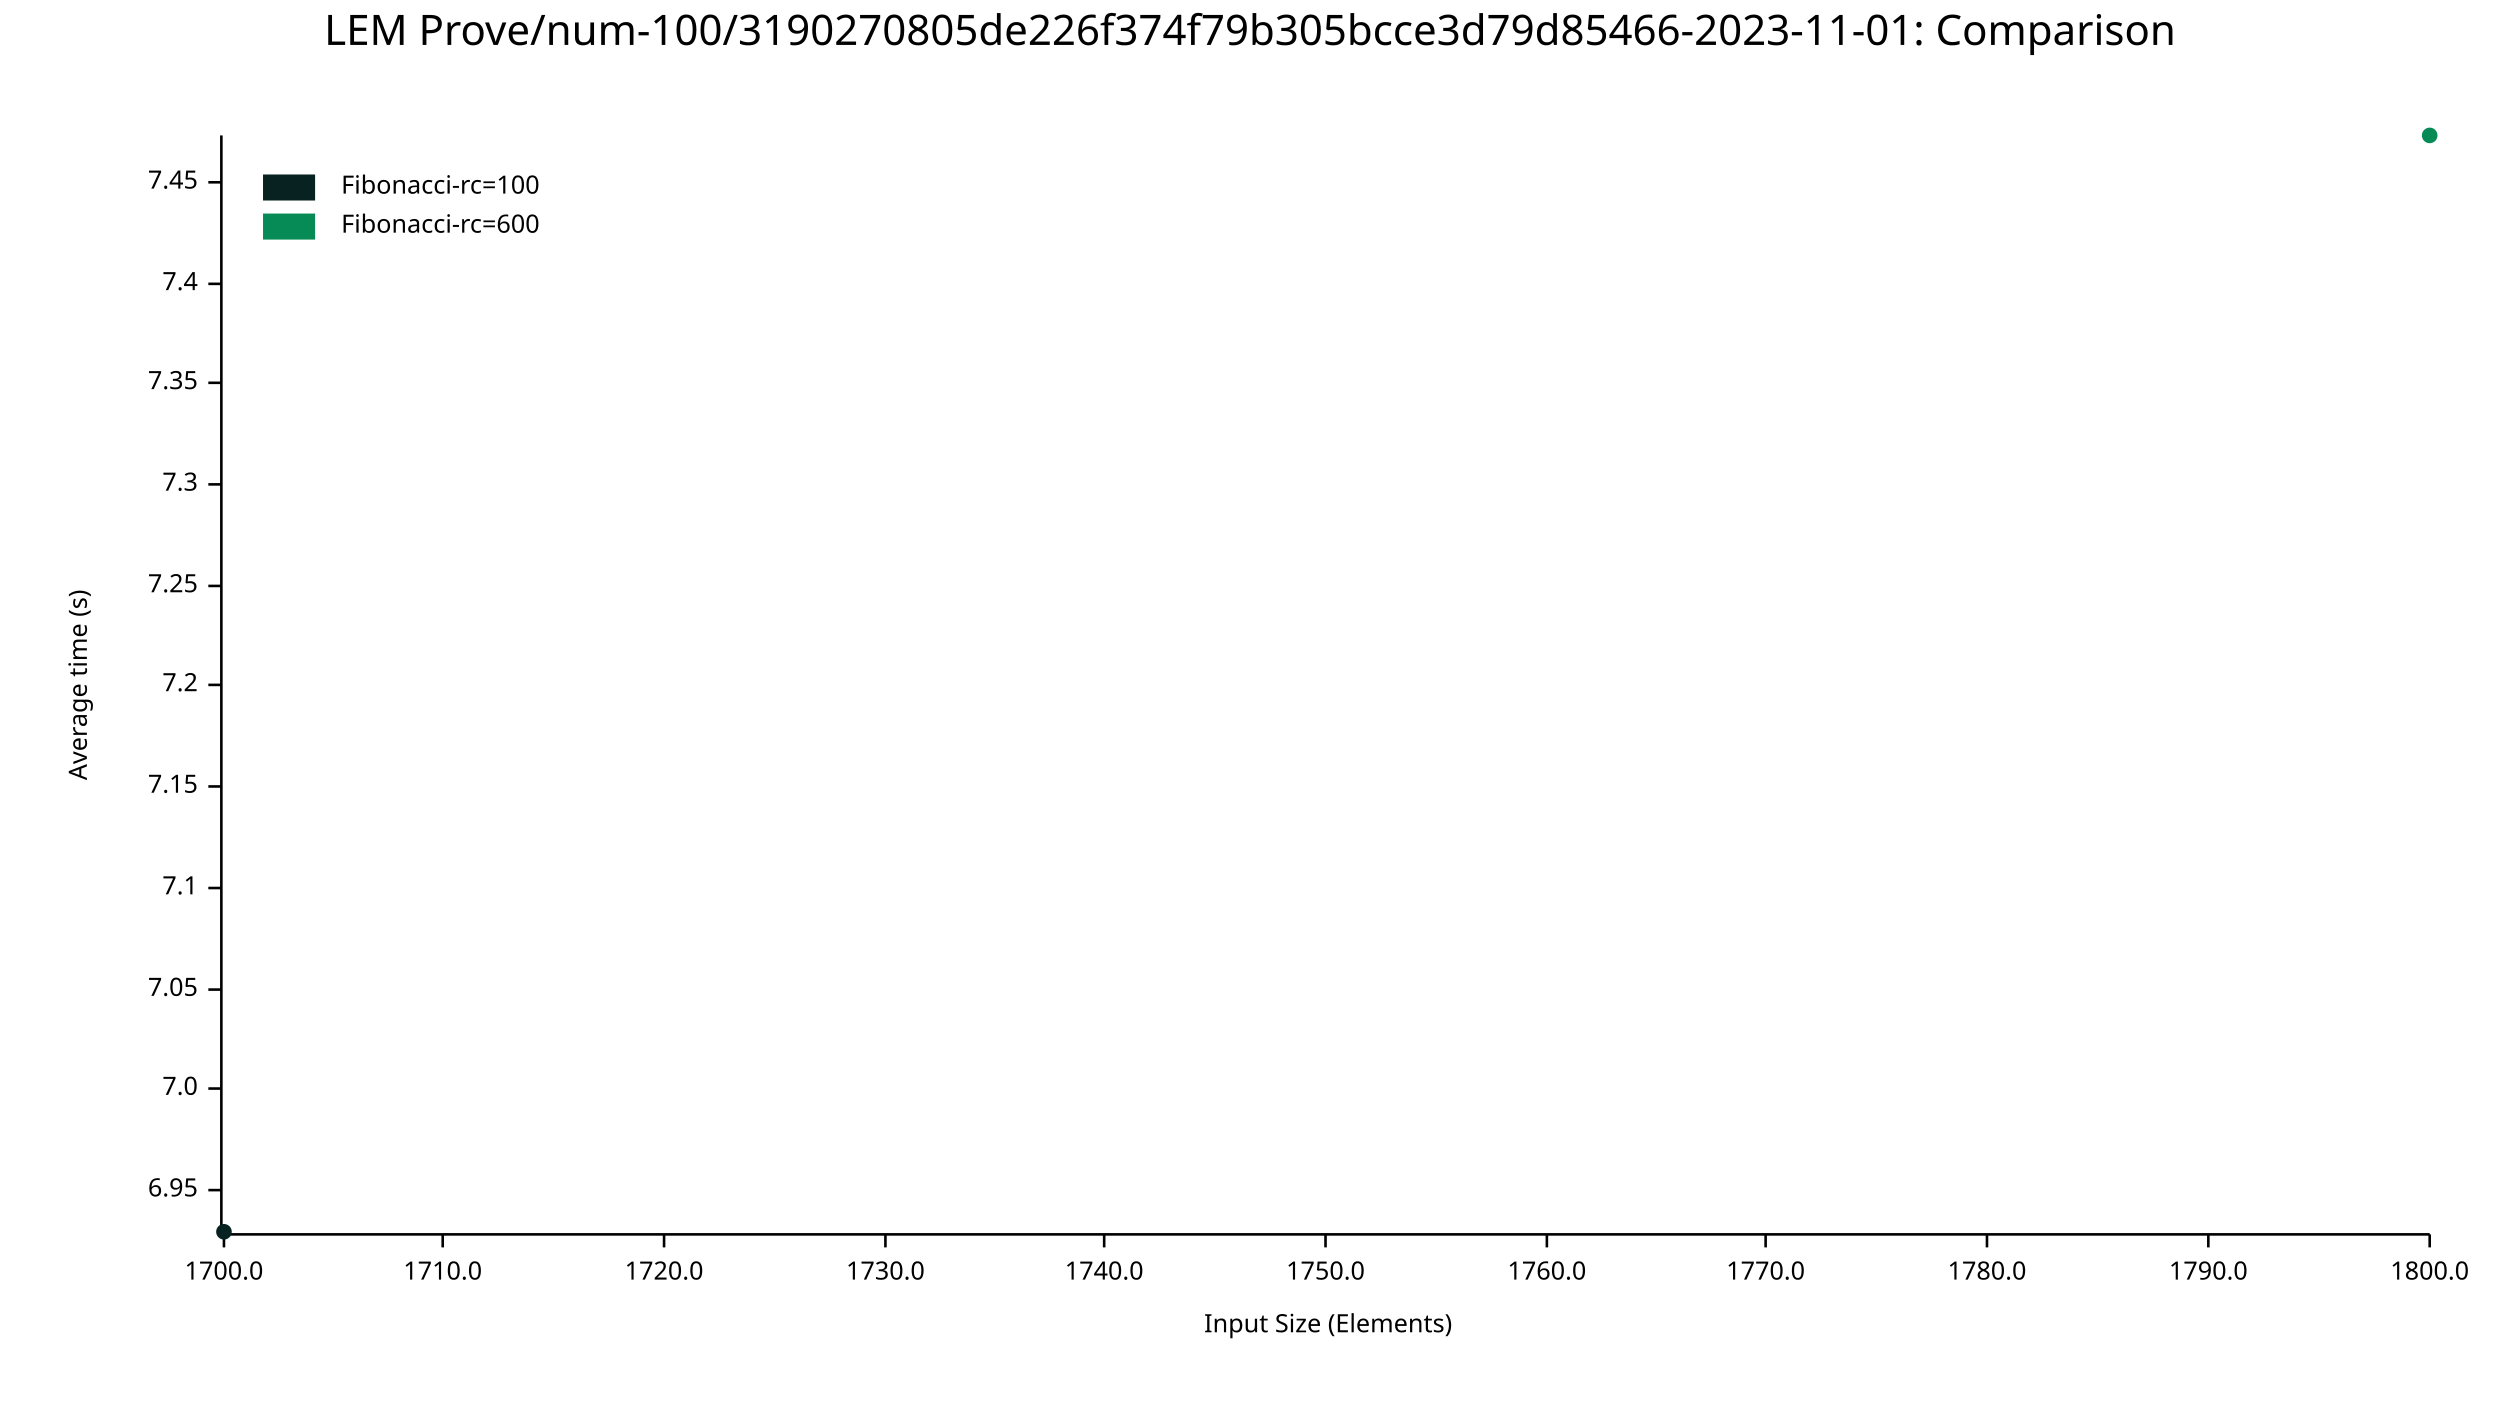
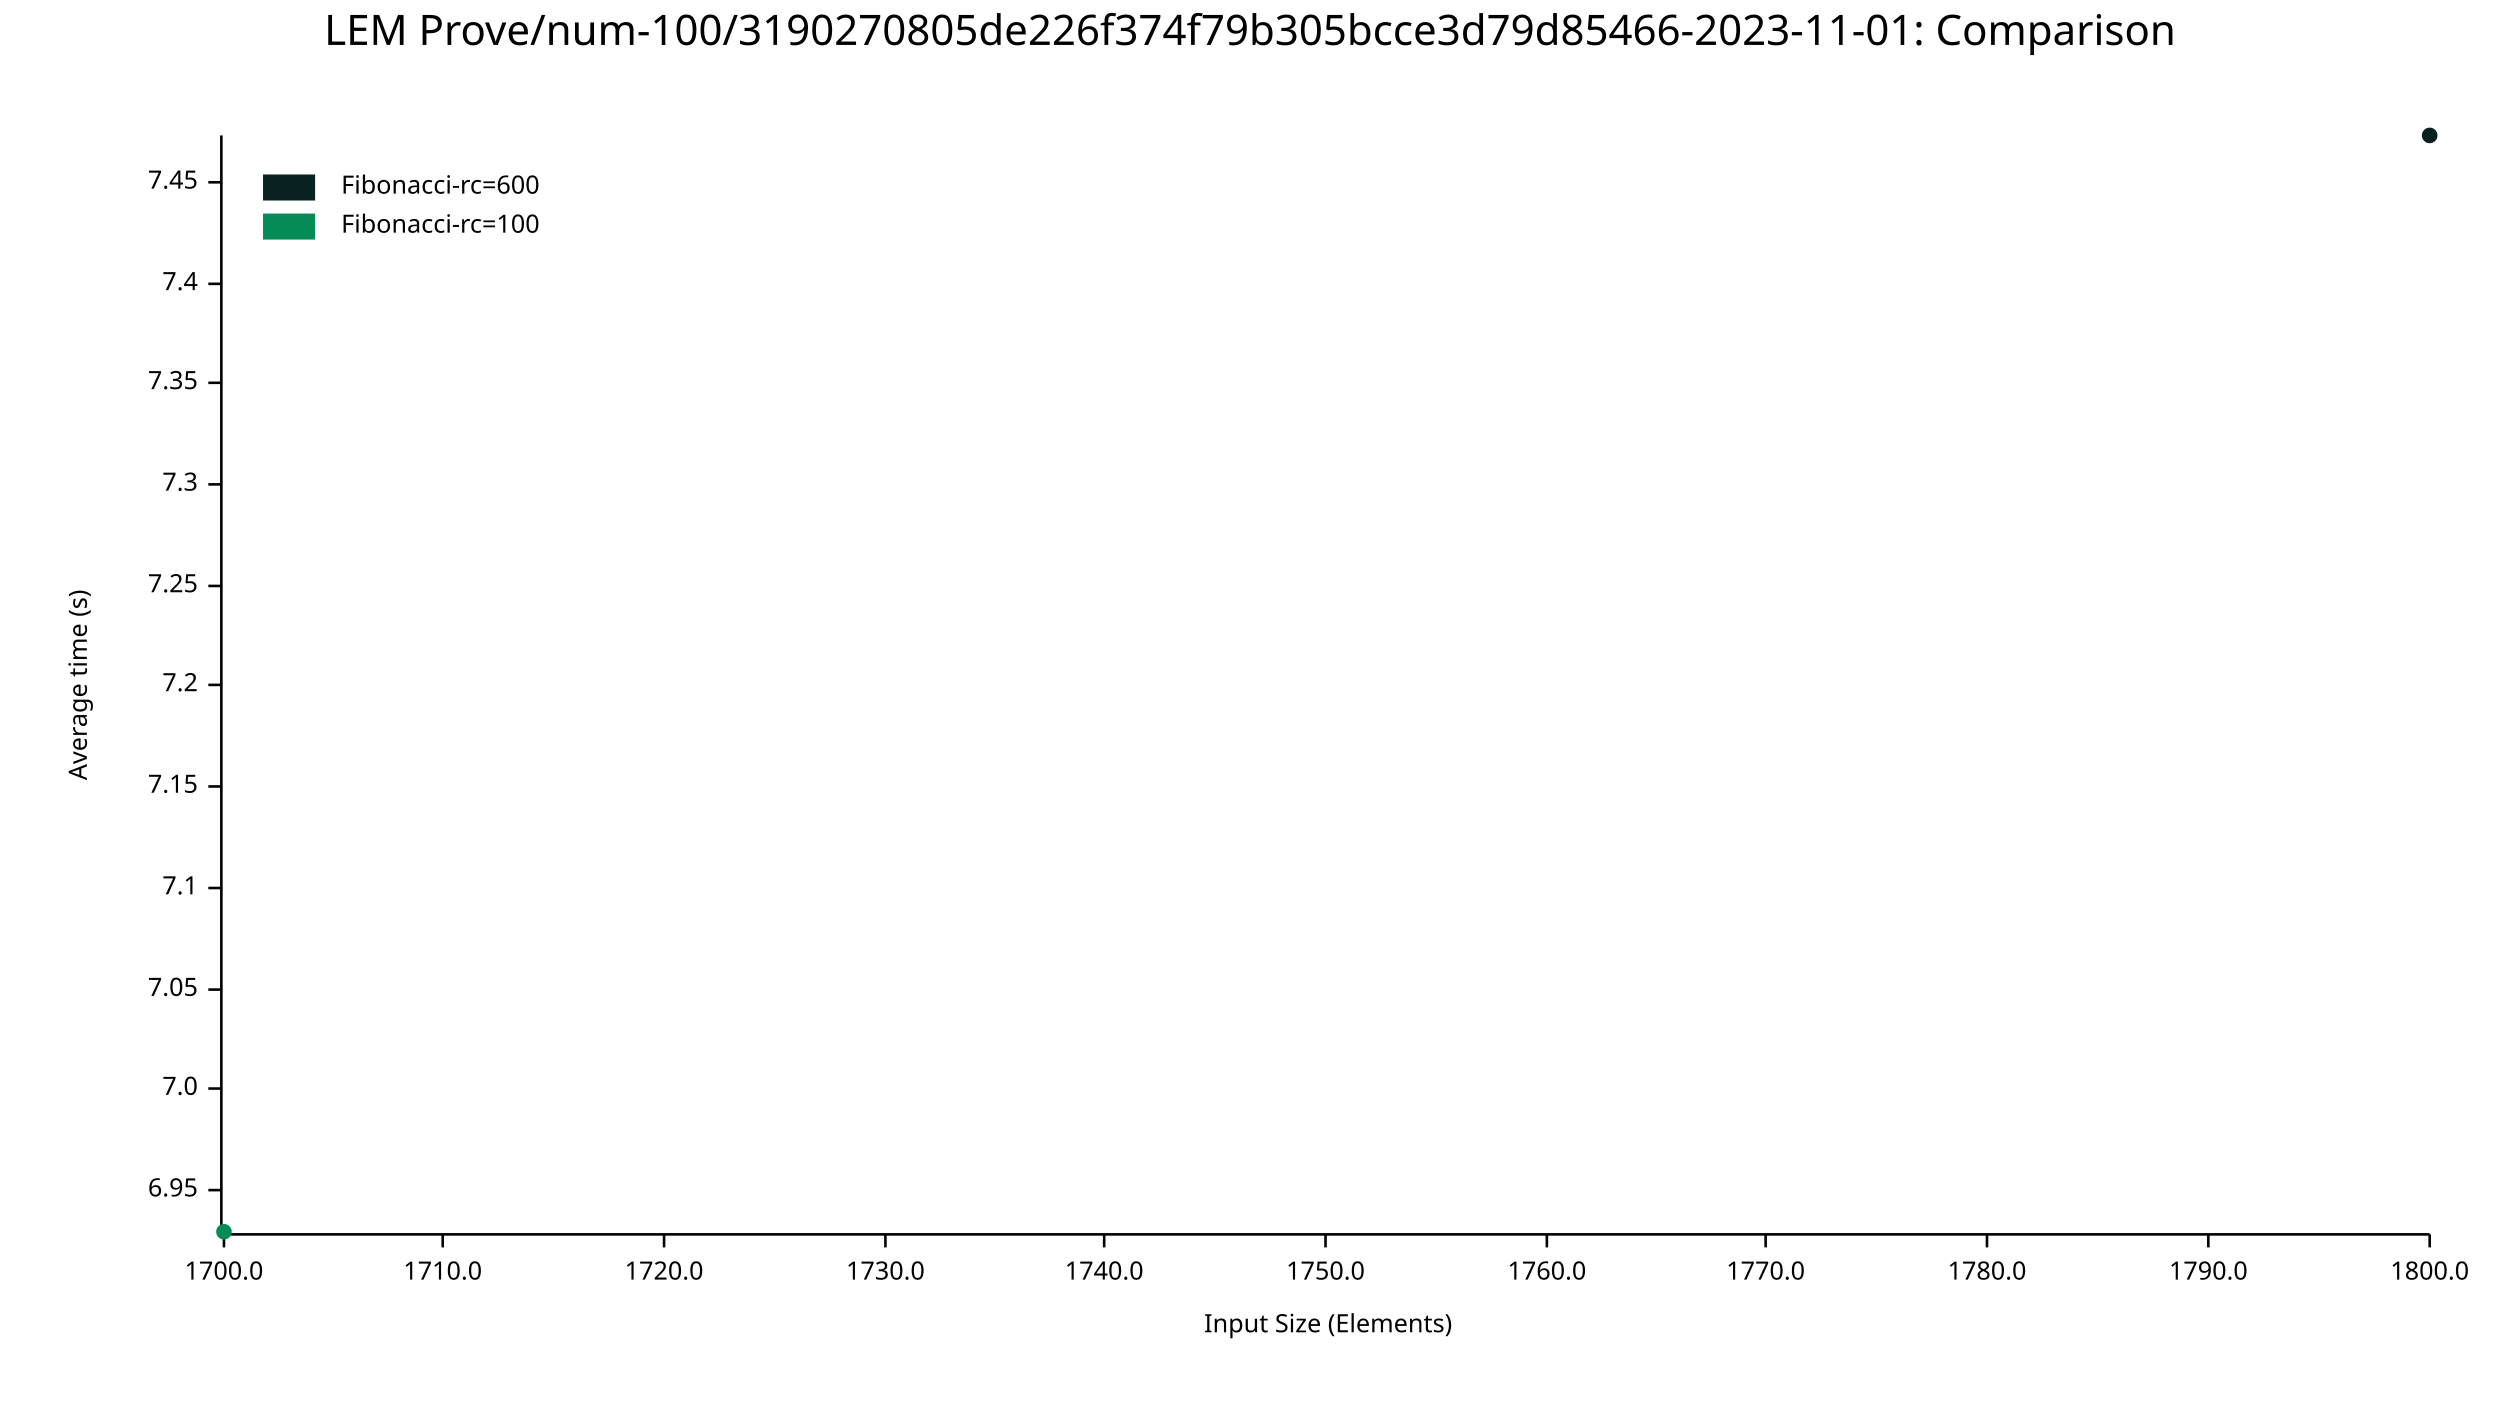
<svg xmlns="http://www.w3.org/2000/svg" width="960" height="540" viewBox="0 0 960 540">
  <text x="480" y="5" dy="0.76em" text-anchor="middle" font-family="sans-serif" font-size="16.129" opacity="1" fill="#000000">
LEM Prove/num-100/3190270805de226f374f79b305bcce3d79d85466-2023-11-01: Comparison
</text>
  <text x="26" y="263" dy="0.76em" text-anchor="middle" font-family="sans-serif" font-size="9.677" opacity="1" fill="#000000" transform="rotate(270, 26, 263)">
Average time (s)
</text>
  <text x="510" y="514" dy="-0.5ex" text-anchor="middle" font-family="sans-serif" font-size="9.677" opacity="1" fill="#000000">
Input Size (Elements)
</text>
  <polyline fill="none" opacity="1" stroke="#000000" stroke-width="1" points="85,52 85,473 " />
  <text x="76" y="457" dy="0.5ex" text-anchor="end" font-family="sans-serif" font-size="9.677" opacity="1" fill="#000000">
6.95
</text>
  <polyline fill="none" opacity="1" stroke="#000000" stroke-width="1" points="80,457 85,457 " />
  <text x="76" y="418" dy="0.5ex" text-anchor="end" font-family="sans-serif" font-size="9.677" opacity="1" fill="#000000">
7.0
</text>
  <polyline fill="none" opacity="1" stroke="#000000" stroke-width="1" points="80,418 85,418 " />
  <text x="76" y="380" dy="0.5ex" text-anchor="end" font-family="sans-serif" font-size="9.677" opacity="1" fill="#000000">
7.05
</text>
  <polyline fill="none" opacity="1" stroke="#000000" stroke-width="1" points="80,380 85,380 " />
  <text x="76" y="341" dy="0.5ex" text-anchor="end" font-family="sans-serif" font-size="9.677" opacity="1" fill="#000000">
7.1
</text>
  <polyline fill="none" opacity="1" stroke="#000000" stroke-width="1" points="80,341 85,341 " />
  <text x="76" y="302" dy="0.5ex" text-anchor="end" font-family="sans-serif" font-size="9.677" opacity="1" fill="#000000">
7.15
</text>
  <polyline fill="none" opacity="1" stroke="#000000" stroke-width="1" points="80,302 85,302 " />
  <text x="76" y="263" dy="0.5ex" text-anchor="end" font-family="sans-serif" font-size="9.677" opacity="1" fill="#000000">
7.2
</text>
  <polyline fill="none" opacity="1" stroke="#000000" stroke-width="1" points="80,263 85,263 " />
  <text x="76" y="225" dy="0.5ex" text-anchor="end" font-family="sans-serif" font-size="9.677" opacity="1" fill="#000000">
7.25
</text>
  <polyline fill="none" opacity="1" stroke="#000000" stroke-width="1" points="80,225 85,225 " />
  <text x="76" y="186" dy="0.5ex" text-anchor="end" font-family="sans-serif" font-size="9.677" opacity="1" fill="#000000">
7.3
</text>
  <polyline fill="none" opacity="1" stroke="#000000" stroke-width="1" points="80,186 85,186 " />
  <text x="76" y="147" dy="0.5ex" text-anchor="end" font-family="sans-serif" font-size="9.677" opacity="1" fill="#000000">
7.35
</text>
  <polyline fill="none" opacity="1" stroke="#000000" stroke-width="1" points="80,147 85,147 " />
  <text x="76" y="109" dy="0.5ex" text-anchor="end" font-family="sans-serif" font-size="9.677" opacity="1" fill="#000000">
7.4
</text>
  <polyline fill="none" opacity="1" stroke="#000000" stroke-width="1" points="80,109 85,109 " />
  <text x="76" y="70" dy="0.5ex" text-anchor="end" font-family="sans-serif" font-size="9.677" opacity="1" fill="#000000">
7.45
</text>
  <polyline fill="none" opacity="1" stroke="#000000" stroke-width="1" points="80,70 85,70 " />
  <polyline fill="none" opacity="1" stroke="#000000" stroke-width="1" points="86,474 933,474 " />
  <text x="86" y="484" dy="0.76em" text-anchor="middle" font-family="sans-serif" font-size="9.677" opacity="1" fill="#000000">
1700.0
</text>
  <polyline fill="none" opacity="1" stroke="#000000" stroke-width="1" points="86,474 86,479 " />
  <text x="170" y="484" dy="0.76em" text-anchor="middle" font-family="sans-serif" font-size="9.677" opacity="1" fill="#000000">
1710.0
</text>
  <polyline fill="none" opacity="1" stroke="#000000" stroke-width="1" points="170,474 170,479 " />
  <text x="255" y="484" dy="0.76em" text-anchor="middle" font-family="sans-serif" font-size="9.677" opacity="1" fill="#000000">
1720.0
</text>
  <polyline fill="none" opacity="1" stroke="#000000" stroke-width="1" points="255,474 255,479 " />
  <text x="340" y="484" dy="0.76em" text-anchor="middle" font-family="sans-serif" font-size="9.677" opacity="1" fill="#000000">
1730.0
</text>
  <polyline fill="none" opacity="1" stroke="#000000" stroke-width="1" points="340,474 340,479 " />
  <text x="424" y="484" dy="0.76em" text-anchor="middle" font-family="sans-serif" font-size="9.677" opacity="1" fill="#000000">
1740.0
</text>
  <polyline fill="none" opacity="1" stroke="#000000" stroke-width="1" points="424,474 424,479 " />
  <text x="509" y="484" dy="0.76em" text-anchor="middle" font-family="sans-serif" font-size="9.677" opacity="1" fill="#000000">
1750.0
</text>
  <polyline fill="none" opacity="1" stroke="#000000" stroke-width="1" points="509,474 509,479 " />
  <text x="594" y="484" dy="0.76em" text-anchor="middle" font-family="sans-serif" font-size="9.677" opacity="1" fill="#000000">
1760.0
</text>
  <polyline fill="none" opacity="1" stroke="#000000" stroke-width="1" points="594,474 594,479 " />
  <text x="678" y="484" dy="0.76em" text-anchor="middle" font-family="sans-serif" font-size="9.677" opacity="1" fill="#000000">
1770.0
</text>
  <polyline fill="none" opacity="1" stroke="#000000" stroke-width="1" points="678,474 678,479 " />
  <text x="763" y="484" dy="0.76em" text-anchor="middle" font-family="sans-serif" font-size="9.677" opacity="1" fill="#000000">
1780.0
</text>
  <polyline fill="none" opacity="1" stroke="#000000" stroke-width="1" points="763,474 763,479 " />
  <text x="848" y="484" dy="0.76em" text-anchor="middle" font-family="sans-serif" font-size="9.677" opacity="1" fill="#000000">
1790.0
</text>
  <polyline fill="none" opacity="1" stroke="#000000" stroke-width="1" points="848,474 848,479 " />
  <text x="933" y="484" dy="0.76em" text-anchor="middle" font-family="sans-serif" font-size="9.677" opacity="1" fill="#000000">
1800.0
</text>
  <polyline fill="none" opacity="1" stroke="#000000" stroke-width="1" points="933,474 933,479 " />
-   <circle cx="86" cy="473" r="3" opacity="1" fill="#082222" stroke="none" stroke-width="1" />
-   <polyline fill="none" opacity="1" stroke="#082222" stroke-width="1" points="86,473 " />
-   <circle cx="933" cy="52" r="3" opacity="1" fill="#068B57" stroke="none" stroke-width="1" />
-   <polyline fill="none" opacity="1" stroke="#068B57" stroke-width="1" points="933,52 " />
+   <circle cx="933" cy="52" r="3" opacity="1" fill="#082222" stroke="none" stroke-width="1" />
+   <polyline fill="none" opacity="1" stroke="#082222" stroke-width="1" points="933,52 " />
+   <circle cx="86" cy="473" r="3" opacity="1" fill="#068B57" stroke="none" stroke-width="1" />
+   <polyline fill="none" opacity="1" stroke="#068B57" stroke-width="1" points="86,473 " />
  <text x="131" y="67" dy="0.76em" text-anchor="start" font-family="sans-serif" font-size="9.677" opacity="1" fill="#000000">
- Fibonacci-rc=100
+ Fibonacci-rc=600
</text>
  <text x="131" y="82" dy="0.76em" text-anchor="start" font-family="sans-serif" font-size="9.677" opacity="1" fill="#000000">
- Fibonacci-rc=600
+ Fibonacci-rc=100
</text>
  <rect x="101" y="67" width="20" height="10" opacity="1" fill="#082222" stroke="none" />
  <rect x="101" y="82" width="20" height="10" opacity="1" fill="#068B57" stroke="none" />
</svg>
